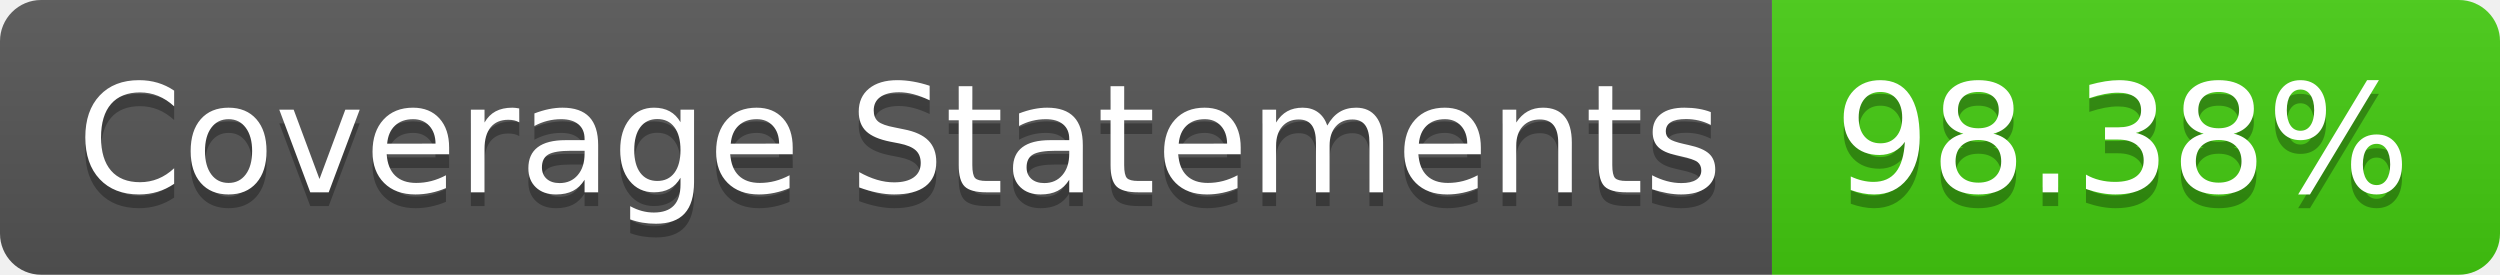
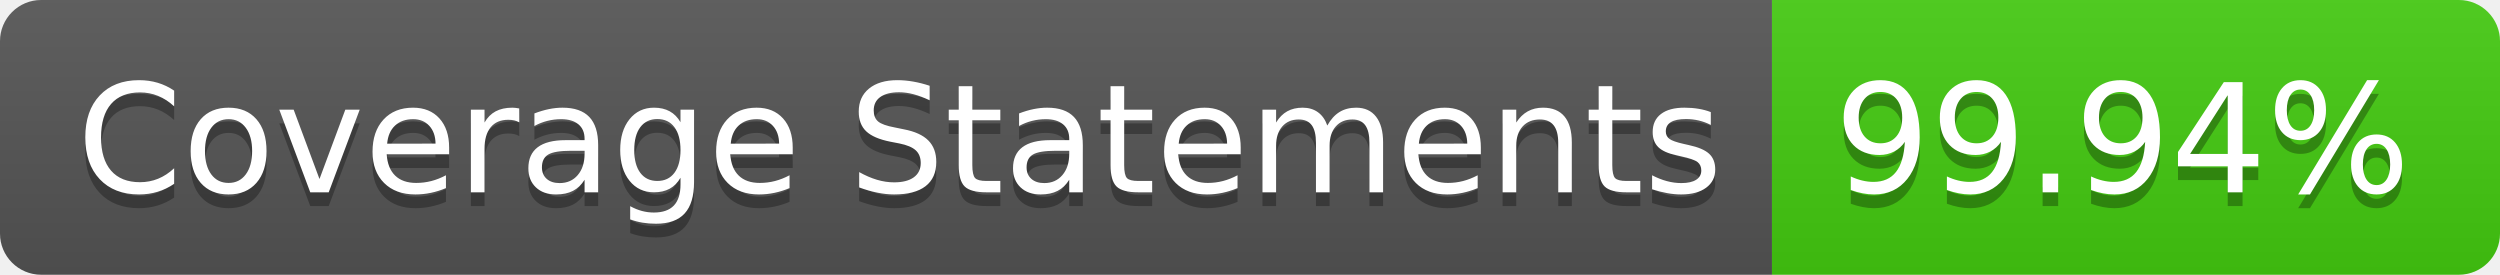
- <svg xmlns="http://www.w3.org/2000/svg" width="182" height="20" role="img" aria-label="Coverage Statements: 98.38%">
+ <svg xmlns="http://www.w3.org/2000/svg" width="182" height="20" role="img" aria-label="Coverage Statements: 99.94%">
  <linearGradient id="s" x2="0" y2="100%">
    <stop offset="0" stop-color="#bbb" stop-opacity=".1" />
    <stop offset="1" stop-opacity=".1" />
  </linearGradient>
  <clipPath id="r">
    <rect width="182" height="20" rx="3" fill="#fff" />
  </clipPath>
  <g clip-path="url(#r)">
    <rect width="129" height="20" fill="#555" />
    <rect x="129" width="53" height="20" fill="#4c1" />
    <rect width="182" height="20" fill="url(#s)" />
  </g>
  <g fill="#fff" text-anchor="middle" font-family="Verdana,Geneva,DejaVu Sans,sans-serif" text-rendering="geometricPrecision" font-size="110">
    <text aria-hidden="true" x="655" y="150" fill="#010101" fill-opacity=".3" transform="scale(.1)" textLength="1190">Coverage Statements</text>
    <text x="655" y="140" transform="scale(.1)" fill="#fff" textLength="1190">Coverage Statements</text>
-     <text aria-hidden="true" x="1545" y="150" fill="#010101" fill-opacity=".3" transform="scale(.1)" textLength="430">98.38%</text>
-     <text x="1545" y="140" transform="scale(.1)" fill="#fff" textLength="430">98.38%</text>
+     <text aria-hidden="true" x="1545" y="150" fill="#010101" fill-opacity=".3" transform="scale(.1)" textLength="430">99.94%</text>
+     <text x="1545" y="140" transform="scale(.1)" fill="#fff" textLength="430">99.94%</text>
  </g>
</svg>
